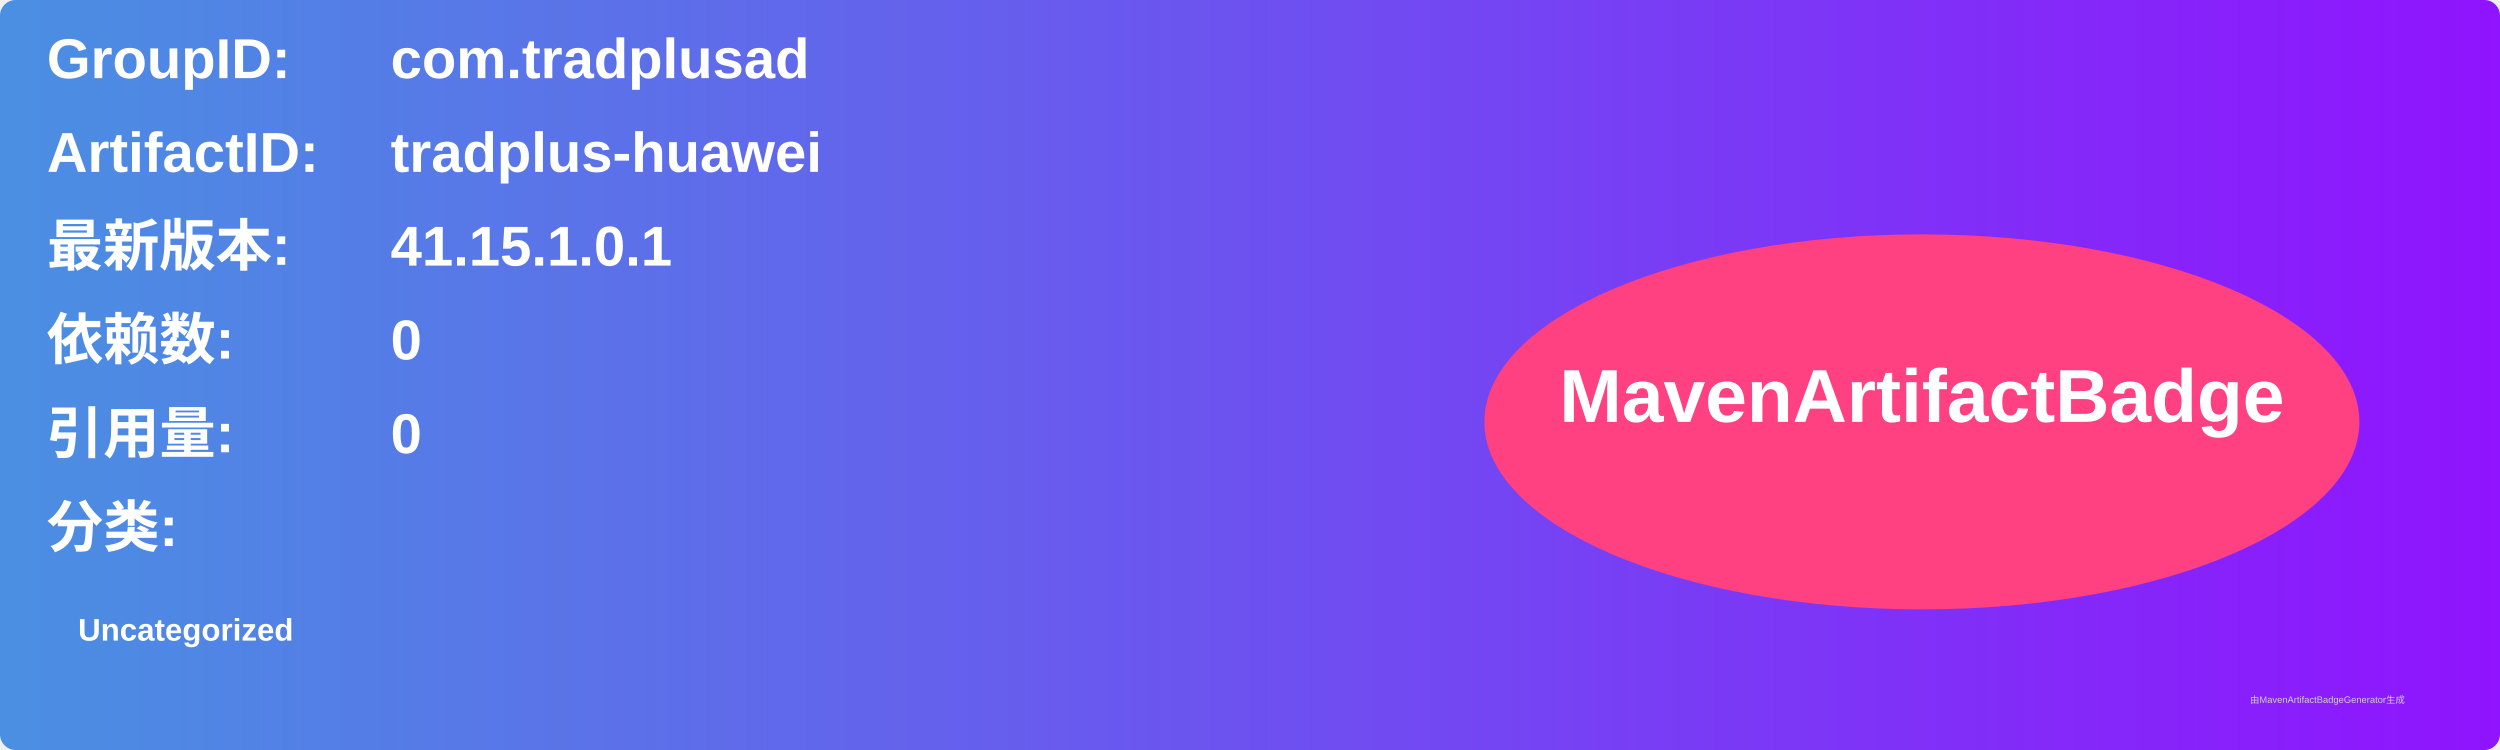
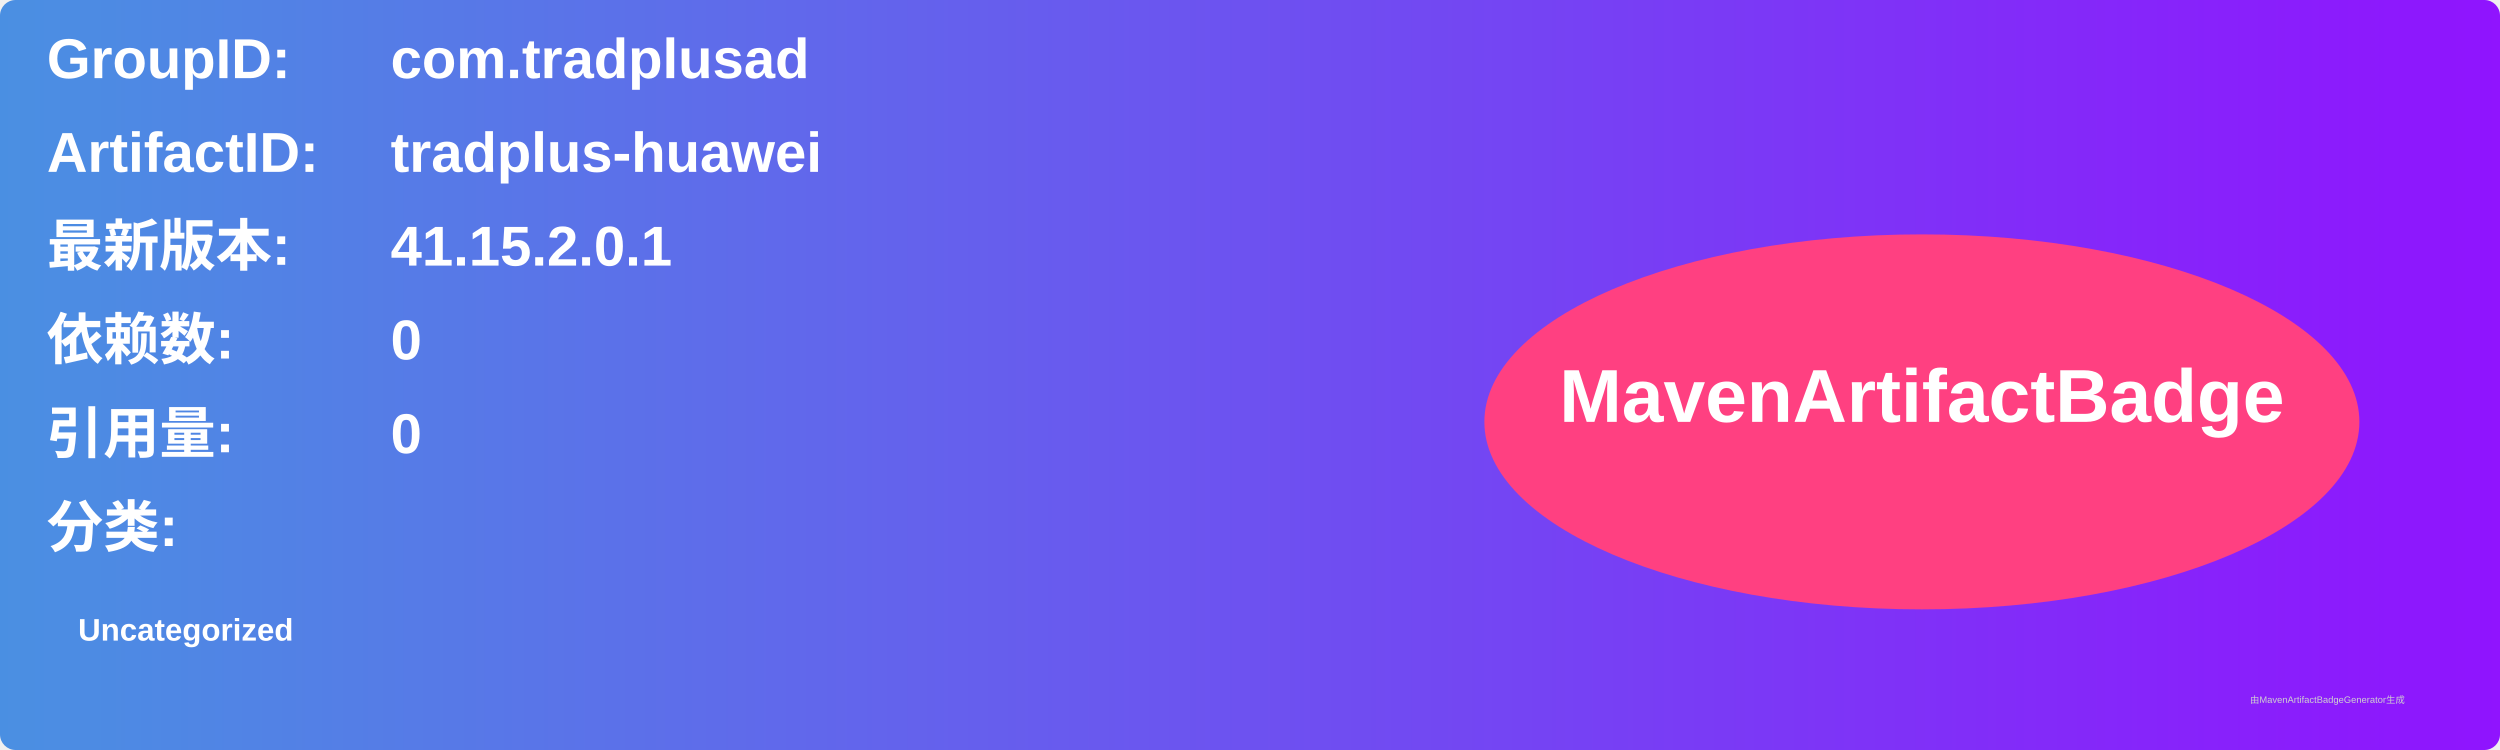
<svg xmlns="http://www.w3.org/2000/svg" width="800" height="240" viewBox="0 0 800 240">
  <linearGradient id="grad" x1="0%" y1="0%" x2="100%" y2="0%">
    <stop offset="0%" stop-color="#4a90e2" />
    <stop offset="100%" stop-color="#9013fe" />
  </linearGradient>
  <rect width="100%" height="100%" rx="5" ry="5" fill="url(#grad)" />
  <g transform="translate(15, 15)">
    <text x="0" y="10" font-family="Arial" font-size="18" fill="white" font-weight="bold" width="260">GroupID:</text>
    <text x="110" y="10" font-family="Arial" font-size="18" fill="white" font-weight="bold" width="460">com.tradplusad</text>
    <text x="0" y="40" font-family="Arial" font-size="18" fill="white" font-weight="bold" width="260">ArtifactID:</text>
    <text x="110" y="40" font-family="Arial" font-size="18" fill="white" font-weight="bold" width="460">tradplus-huawei</text>
    <text x="0" y="70" font-family="Arial" font-size="18" fill="white" font-weight="bold">最新版本:</text>
    <text x="110" y="70" font-family="Arial" font-size="18" fill="white" font-weight="bold">
-       <tspan font-weight="bold">41.15.1.0.1</tspan>
+       <tspan font-weight="bold">41.15.2.0.1</tspan>
    </text>
    <text x="0" y="100" font-family="Arial" font-size="18" fill="white" font-weight="bold">依赖数: </text>
    <text x="110" y="100" font-family="Arial" font-size="18" fill="white">
      <tspan font-weight="bold">0</tspan>
    </text>
    <text x="0" y="130" font-family="Arial" font-size="18" fill="white" font-weight="bold">引用量: </text>
    <text x="110" y="130" font-family="Arial" font-size="18" fill="white">
      <tspan font-weight="bold">0</tspan>
    </text>
    <text x="0" y="160" font-family="Arial" font-size="18" fill="white" font-weight="bold">分类:</text>
    <text x="10" y="190" font-family="Arial" font-size="10" fill="white">
      <tspan font-weight="bold">Uncategorized</tspan>
    </text>
    <ellipse cx="600" cy="120" rx="140" ry="60" fill="#ff4081" />
    <text x="600" y="120" text-anchor="middle" font-family="Arial" font-size="24" fill="white" font-weight="bold">MavenArtifactBadge</text>
  </g>
  <text x="720" y="225" font-family="Arial" font-size="3" fill="#d0d0d0">由MavenArtifactBadgeGenerator生成</text>
</svg>
